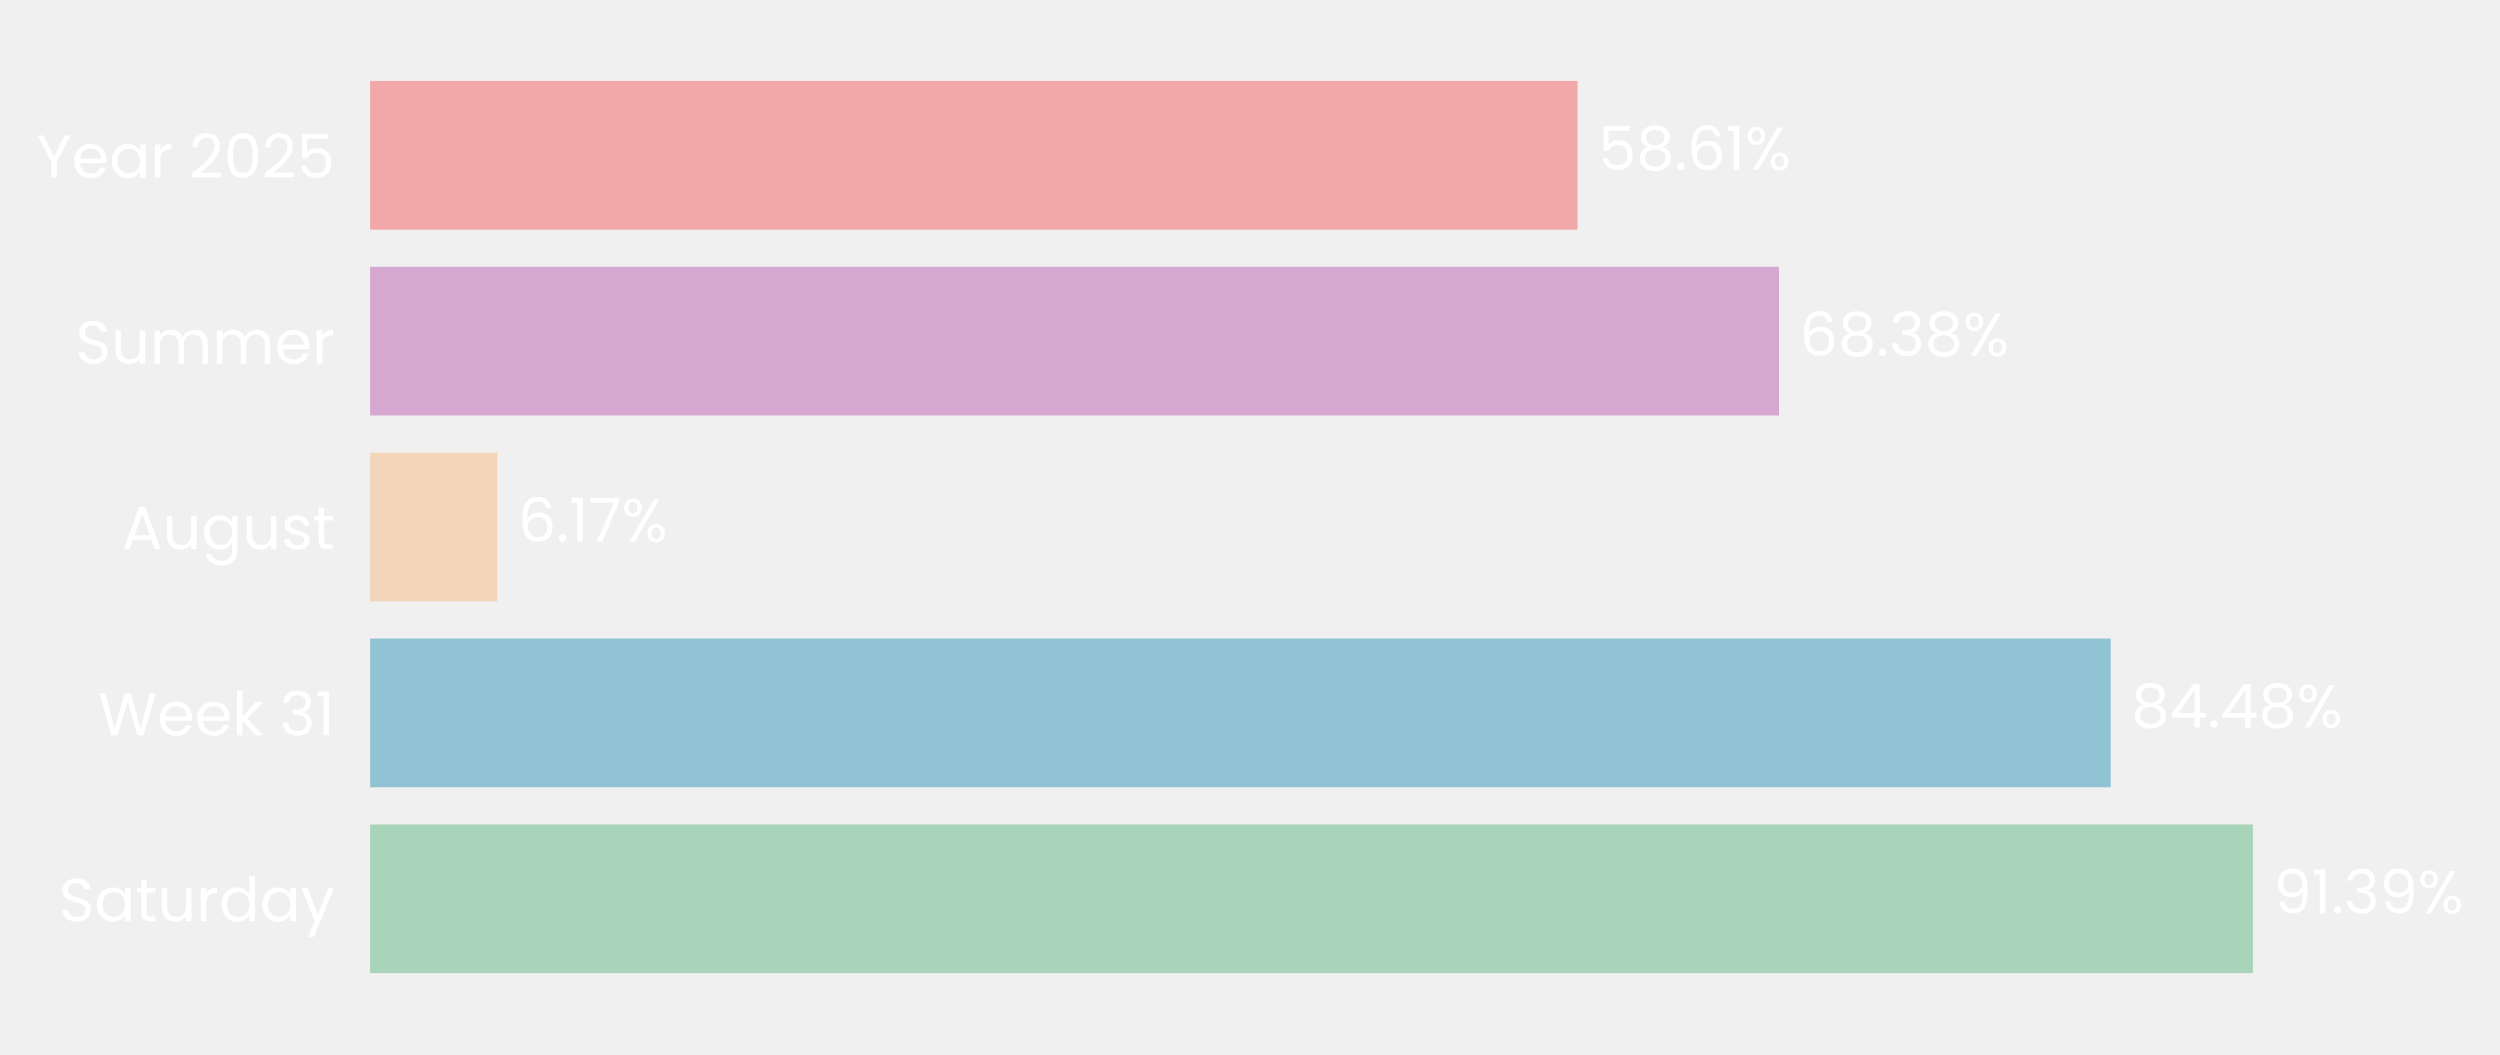
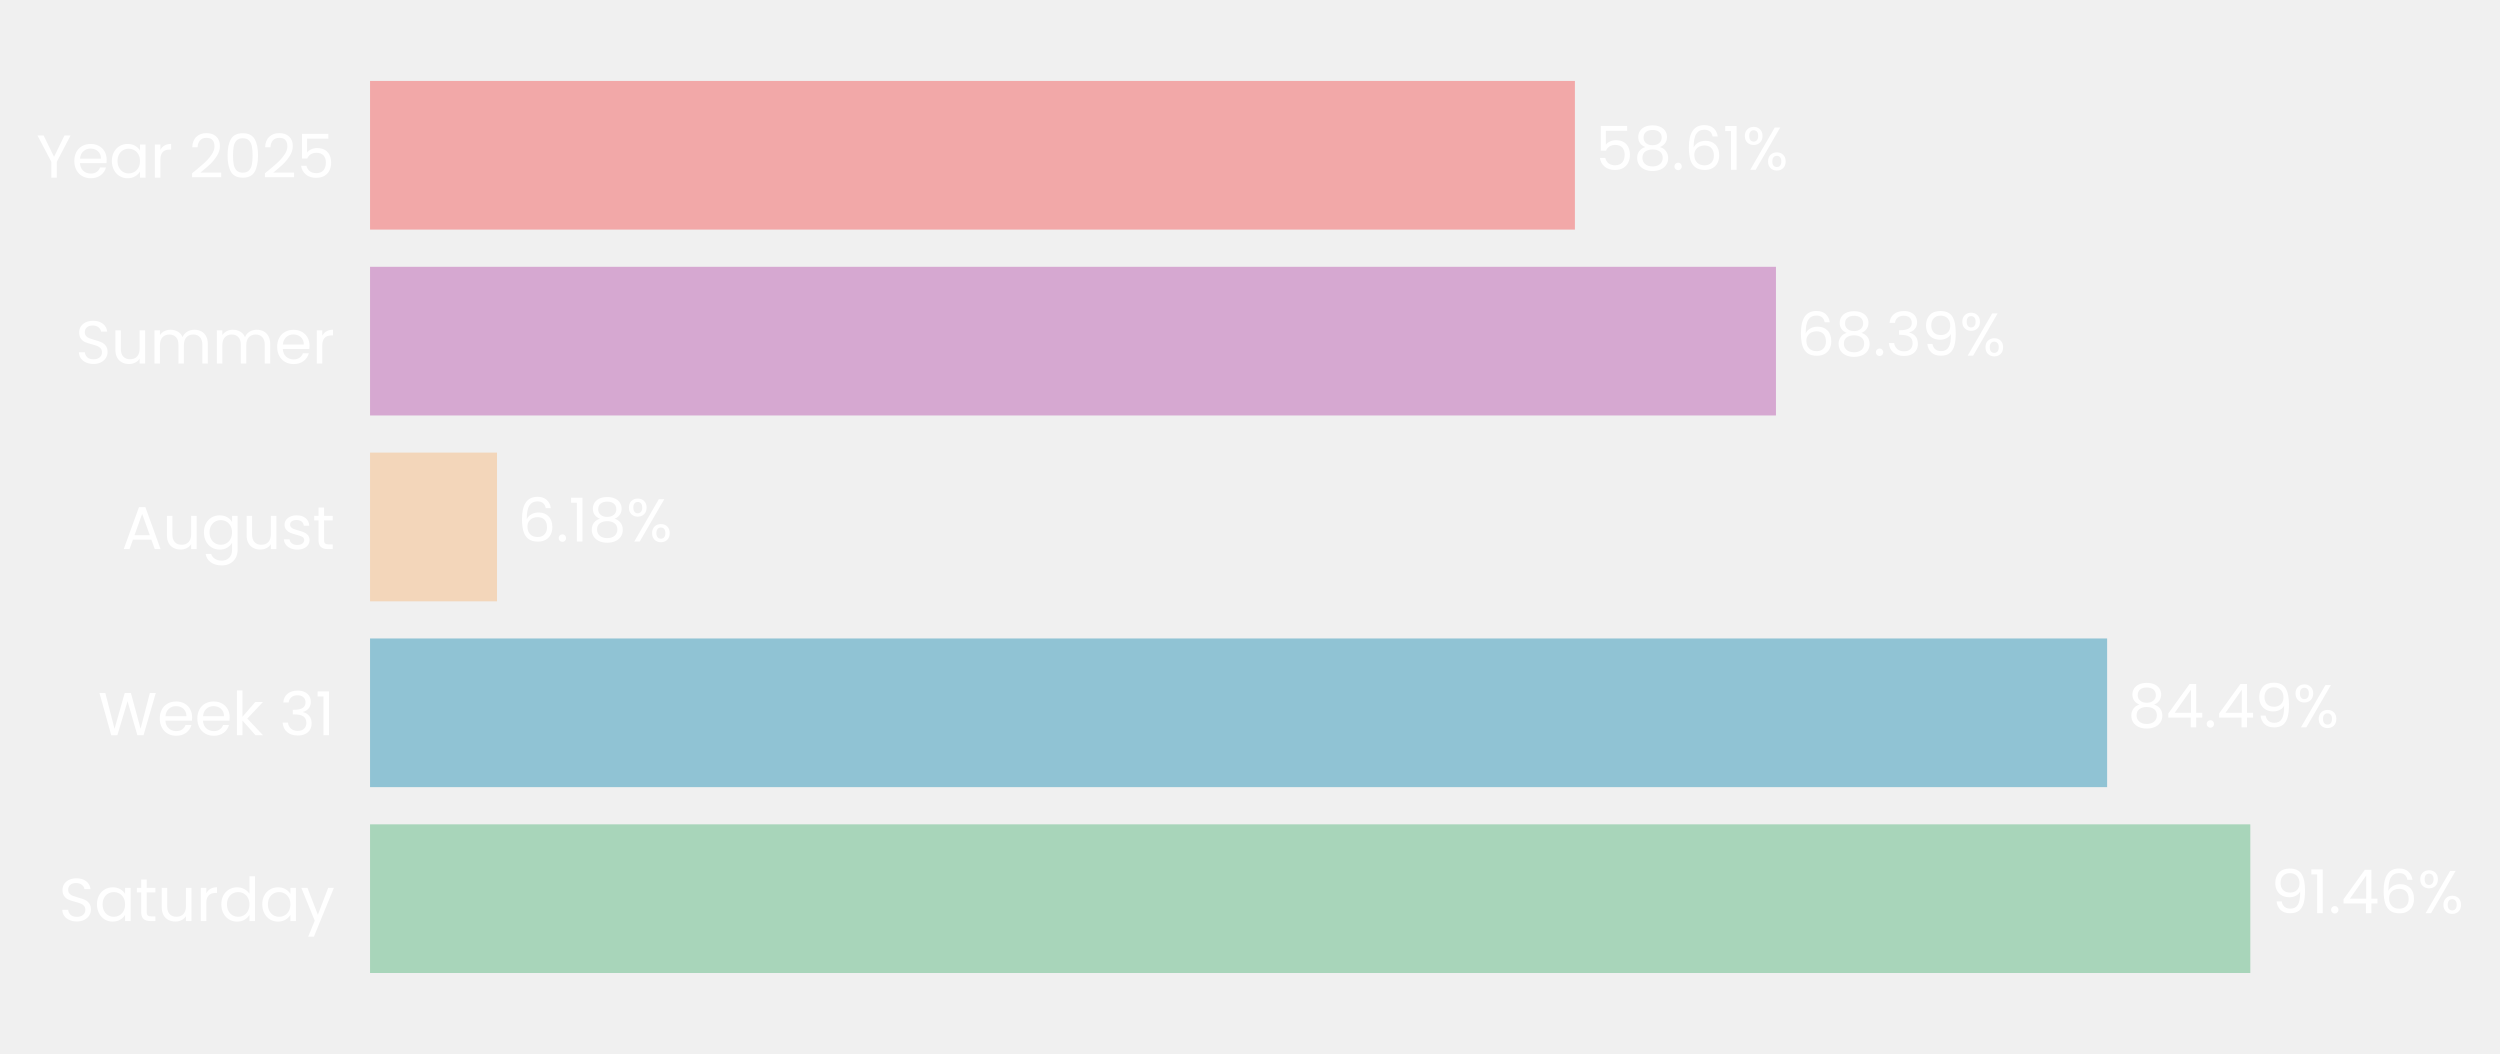
- <svg xmlns="http://www.w3.org/2000/svg" xmlns:xlink="http://www.w3.org/1999/xlink" width="495.216pt" height="208.8pt" viewBox="0 0 495.216 208.8" version="1.1">
+ <svg xmlns="http://www.w3.org/2000/svg" xmlns:xlink="http://www.w3.org/1999/xlink" width="495.289pt" height="208.8pt" viewBox="0 0 495.289 208.8" version="1.1">
  <defs>
    <style type="text/css">*{stroke-linejoin: round; stroke-linecap: butt}</style>
  </defs>
  <g id="figure_1">
    <g id="patch_1">
-       <path d="M 0 208.8  L 495.216 208.8  L 495.216 0  L 0 0  L 0 208.8  z " style="fill: none" />
+       <path d="M 0 208.8  L 495.289 208.8  L 495.289 0  L 0 0  L 0 208.8  z " style="fill: none" />
    </g>
    <g id="axes_1">
      <g id="patch_2">
-         <path d="M 73.311 201.6  L 481.42 201.6  L 481.42 7.2  L 73.311 7.2  L 73.311 201.6  z " style="fill: none" />
+         <path d="M 73.311 201.6  L 480.609 201.6  L 480.609 7.2  L 73.311 7.2  L 73.311 201.6  z " style="fill: none" />
      </g>
      <g id="patch_3">
-         <path d="M 73.311 192.764  L 446.278 192.764  L 446.278 163.309  L 73.311 163.309  z " clip-path="url(#paff7edf3a1)" style="fill: #a8d5ba" />
+         <path d="M 73.311 192.764  L 445.819 192.764  L 445.819 163.309  L 73.311 163.309  z " clip-path="url(#p2cb3ceeee2)" style="fill: #a8d5ba" />
      </g>
      <g id="patch_4">
-         <path d="M 73.311 155.945  L 418.099 155.945  L 418.099 126.491  L 73.311 126.491  z " clip-path="url(#paff7edf3a1)" style="fill: #90c3d4" />
+         <path d="M 73.311 155.945  L 417.454 155.945  L 417.454 126.491  L 73.311 126.491  z " clip-path="url(#p2cb3ceeee2)" style="fill: #90c3d4" />
      </g>
      <g id="patch_5">
-         <path d="M 73.311 119.127  L 98.507 119.127  L 98.507 89.673  L 73.311 89.673  z " clip-path="url(#paff7edf3a1)" style="fill: #f3d6ba" />
+         <path d="M 73.311 119.127  L 98.466 119.127  L 98.466 89.673  L 73.311 89.673  z " clip-path="url(#p2cb3ceeee2)" style="fill: #f3d6ba" />
      </g>
      <g id="patch_6">
-         <path d="M 73.311 82.309  L 352.395 82.309  L 352.395 52.855  L 73.311 52.855  z " clip-path="url(#paff7edf3a1)" style="fill: #d6a8d1" />
+         <path d="M 73.311 82.309  L 351.844 82.309  L 351.844 52.855  L 73.311 52.855  z " clip-path="url(#p2cb3ceeee2)" style="fill: #d6a8d1" />
      </g>
      <g id="patch_7">
-         <path d="M 73.311 45.491  L 312.49 45.491  L 312.49 16.036  L 73.311 16.036  z " clip-path="url(#paff7edf3a1)" style="fill: #f2a8a8" />
+         <path d="M 73.311 45.491  L 312.015 45.491  L 312.015 16.036  L 73.311 16.036  z " clip-path="url(#p2cb3ceeee2)" style="fill: #f2a8a8" />
      </g>
      <g id="matplotlib.axis_1">
        <g id="ytick_1">
          <g id="text_1">
            <g style="fill: #ffffff" transform="translate(11.65312 182.4764) scale(0.12 -0.12)">
              <defs>
                <path id="Poppins-Regular-53" d="M 1907 -45  Q 1466 -45 1117 112  Q 768 269 569 547  Q 371 826 365 1190  L 986 1190  Q 1018 877 1245 662  Q 1472 448 1907 448  Q 2323 448 2563 656  Q 2803 864 2803 1190  Q 2803 1446 2662 1606  Q 2522 1766 2310 1849  Q 2099 1933 1741 2029  Q 1299 2144 1033 2259  Q 768 2374 579 2620  Q 390 2867 390 3283  Q 390 3648 576 3929  Q 762 4211 1098 4364  Q 1434 4518 1869 4518  Q 2496 4518 2896 4204  Q 3296 3891 3347 3373  L 2707 3373  Q 2675 3629 2438 3824  Q 2202 4019 1811 4019  Q 1446 4019 1216 3830  Q 986 3642 986 3302  Q 986 3059 1123 2905  Q 1261 2752 1462 2672  Q 1664 2592 2029 2490  Q 2470 2368 2739 2249  Q 3008 2131 3200 1884  Q 3392 1638 3392 1216  Q 3392 890 3219 602  Q 3046 314 2707 134  Q 2368 -45 1907 -45  z " transform="scale(0.015625)" />
                <path id="Poppins-Regular-61" d="M 275 1766  Q 275 2304 492 2710  Q 710 3117 1091 3341  Q 1472 3565 1939 3565  Q 2400 3565 2739 3366  Q 3078 3168 3245 2867  L 3245 3507  L 3834 3507  L 3834 0  L 3245 0  L 3245 653  Q 3072 346 2729 144  Q 2387 -58 1933 -58  Q 1466 -58 1088 172  Q 710 403 492 819  Q 275 1235 275 1766  z M 3245 1760  Q 3245 2157 3085 2451  Q 2925 2746 2653 2902  Q 2381 3059 2054 3059  Q 1728 3059 1459 2905  Q 1190 2752 1030 2457  Q 870 2163 870 1766  Q 870 1363 1030 1065  Q 1190 768 1459 611  Q 1728 454 2054 454  Q 2381 454 2653 611  Q 2925 768 3085 1065  Q 3245 1363 3245 1760  z " transform="scale(0.015625)" />
                <path id="Poppins-Regular-74" d="M 1203 3027  L 1203 960  Q 1203 704 1312 598  Q 1421 493 1690 493  L 2118 493  L 2118 0  L 1594 0  Q 1107 0 864 224  Q 621 448 621 960  L 621 3027  L 166 3027  L 166 3507  L 621 3507  L 621 4390  L 1203 4390  L 1203 3507  L 2118 3507  L 2118 3027  L 1203 3027  z " transform="scale(0.015625)" />
                <path id="Poppins-Regular-75" d="M 3603 3507  L 3603 0  L 3021 0  L 3021 518  Q 2854 250 2556 99  Q 2259 -51 1901 -51  Q 1491 -51 1164 118  Q 838 288 649 627  Q 461 966 461 1453  L 461 3507  L 1037 3507  L 1037 1530  Q 1037 1011 1299 732  Q 1562 454 2016 454  Q 2483 454 2752 742  Q 3021 1030 3021 1581  L 3021 3507  L 3603 3507  z " transform="scale(0.015625)" />
                <path id="Poppins-Regular-72" d="M 1075 2938  Q 1229 3238 1513 3404  Q 1798 3571 2208 3571  L 2208 2970  L 2054 2970  Q 1075 2970 1075 1907  L 1075 0  L 493 0  L 493 3507  L 1075 3507  L 1075 2938  z " transform="scale(0.015625)" />
                <path id="Poppins-Regular-64" d="M 275 1766  Q 275 2304 492 2710  Q 710 3117 1091 3341  Q 1472 3565 1946 3565  Q 2355 3565 2707 3376  Q 3059 3187 3245 2880  L 3245 4736  L 3834 4736  L 3834 0  L 3245 0  L 3245 659  Q 3072 346 2733 144  Q 2394 -58 1939 -58  Q 1472 -58 1091 172  Q 710 403 492 819  Q 275 1235 275 1766  z M 3245 1760  Q 3245 2157 3085 2451  Q 2925 2746 2653 2902  Q 2381 3059 2054 3059  Q 1728 3059 1459 2905  Q 1190 2752 1030 2457  Q 870 2163 870 1766  Q 870 1363 1030 1065  Q 1190 768 1459 611  Q 1728 454 2054 454  Q 2381 454 2653 611  Q 2925 768 3085 1065  Q 3245 1363 3245 1760  z " transform="scale(0.015625)" />
                <path id="Poppins-Regular-79" d="M 3514 3507  L 1402 -1651  L 800 -1651  L 1491 38  L 77 3507  L 723 3507  L 1824 666  L 2912 3507  L 3514 3507  z " transform="scale(0.015625)" />
              </defs>
              <use xlink:href="#Poppins-Regular-53" />
              <use xlink:href="#Poppins-Regular-61" transform="translate(58.7 0)" />
              <use xlink:href="#Poppins-Regular-74" transform="translate(126.3 0)" />
              <use xlink:href="#Poppins-Regular-75" transform="translate(162.7 0)" />
              <use xlink:href="#Poppins-Regular-72" transform="translate(226.7 0)" />
              <use xlink:href="#Poppins-Regular-64" transform="translate(264 0)" />
              <use xlink:href="#Poppins-Regular-61" transform="translate(331.5999 0)" />
              <use xlink:href="#Poppins-Regular-79" transform="translate(399.1999 0)" />
            </g>
          </g>
        </g>
        <g id="ytick_2">
          <g id="text_2">
            <g style="fill: #ffffff" transform="translate(19.42687 145.6582) scale(0.12 -0.12)">
              <defs>
                <path id="Poppins-Regular-57" d="M 6099 4461  L 4806 0  L 4154 0  L 3117 3590  L 2042 0  L 1395 -6  L 147 4461  L 768 4461  L 1741 678  L 2816 4461  L 3469 4461  L 4493 691  L 5472 4461  L 6099 4461  z " transform="scale(0.015625)" />
                <path id="Poppins-Regular-65" d="M 3693 1888  Q 3693 1722 3674 1536  L 870 1536  Q 902 1018 1225 726  Q 1549 435 2010 435  Q 2387 435 2640 611  Q 2893 787 2995 1082  L 3622 1082  Q 3482 576 3059 259  Q 2637 -58 2010 -58  Q 1510 -58 1116 166  Q 723 390 499 803  Q 275 1216 275 1760  Q 275 2304 492 2713  Q 710 3123 1104 3344  Q 1498 3565 2010 3565  Q 2509 3565 2893 3347  Q 3277 3130 3485 2749  Q 3693 2368 3693 1888  z M 3091 2010  Q 3091 2342 2944 2582  Q 2797 2822 2544 2947  Q 2291 3072 1984 3072  Q 1542 3072 1232 2790  Q 922 2509 877 2010  L 3091 2010  z " transform="scale(0.015625)" />
                <path id="Poppins-Regular-6b" d="M 2451 0  L 1075 1549  L 1075 0  L 493 0  L 493 4736  L 1075 4736  L 1075 1952  L 2426 3507  L 3238 3507  L 1587 1760  L 3245 0  L 2451 0  z " transform="scale(0.015625)" />
                <path id="Poppins-Regular-20" transform="scale(0.015625)" />
                <path id="Poppins-Regular-33" d="M 384 3462  Q 429 4051 838 4384  Q 1248 4717 1901 4717  Q 2336 4717 2653 4560  Q 2970 4403 3133 4134  Q 3296 3866 3296 3526  Q 3296 3130 3069 2842  Q 2842 2554 2477 2470  L 2477 2438  Q 2893 2336 3136 2035  Q 3379 1734 3379 1248  Q 3379 883 3212 592  Q 3046 301 2713 134  Q 2381 -32 1914 -32  Q 1235 -32 800 323  Q 365 678 314 1331  L 877 1331  Q 922 947 1190 704  Q 1459 461 1907 461  Q 2355 461 2588 694  Q 2822 928 2822 1299  Q 2822 1779 2502 1990  Q 2182 2202 1536 2202  L 1389 2202  L 1389 2688  L 1542 2688  Q 2131 2694 2432 2883  Q 2733 3072 2733 3469  Q 2733 3808 2512 4013  Q 2291 4218 1882 4218  Q 1485 4218 1241 4013  Q 998 3808 954 3462  L 384 3462  z " transform="scale(0.015625)" />
                <path id="Poppins-Regular-31" d="M 243 4096  L 243 4627  L 1446 4627  L 1446 0  L 858 0  L 858 4096  L 243 4096  z " transform="scale(0.015625)" />
              </defs>
              <use xlink:href="#Poppins-Regular-57" />
              <use xlink:href="#Poppins-Regular-65" transform="translate(97.59999 0)" />
              <use xlink:href="#Poppins-Regular-65" transform="translate(159.6 0)" />
              <use xlink:href="#Poppins-Regular-6b" transform="translate(221.6 0)" />
              <use xlink:href="#Poppins-Regular-20" transform="translate(273.0999 0)" />
              <use xlink:href="#Poppins-Regular-33" transform="translate(299.7999 0)" />
              <use xlink:href="#Poppins-Regular-31" transform="translate(358.6999 0)" />
            </g>
          </g>
        </g>
        <g id="ytick_3">
          <g id="text_3">
            <g style="fill: #ffffff" transform="translate(24.11812 108.78) scale(0.12 -0.12)">
              <defs>
                <path id="Poppins-Regular-41" d="M 3130 992  L 1184 992  L 826 0  L 211 0  L 1824 4435  L 2496 4435  L 4102 0  L 3488 0  L 3130 992  z M 2963 1466  L 2157 3718  L 1350 1466  L 2963 1466  z " transform="scale(0.015625)" />
                <path id="Poppins-Regular-67" d="M 1939 3565  Q 2394 3565 2736 3366  Q 3078 3168 3245 2867  L 3245 3507  L 3834 3507  L 3834 -77  Q 3834 -557 3629 -931  Q 3424 -1306 3043 -1517  Q 2662 -1728 2157 -1728  Q 1466 -1728 1005 -1401  Q 544 -1075 461 -512  L 1037 -512  Q 1133 -832 1433 -1027  Q 1734 -1222 2157 -1222  Q 2637 -1222 2941 -921  Q 3245 -621 3245 -77  L 3245 659  Q 3072 352 2733 147  Q 2394 -58 1939 -58  Q 1472 -58 1091 172  Q 710 403 492 819  Q 275 1235 275 1766  Q 275 2304 492 2710  Q 710 3117 1091 3341  Q 1472 3565 1939 3565  z M 3245 1760  Q 3245 2157 3085 2451  Q 2925 2746 2653 2902  Q 2381 3059 2054 3059  Q 1728 3059 1459 2905  Q 1190 2752 1030 2457  Q 870 2163 870 1766  Q 870 1363 1030 1065  Q 1190 768 1459 611  Q 1728 454 2054 454  Q 2381 454 2653 611  Q 2925 768 3085 1065  Q 3245 1363 3245 1760  z " transform="scale(0.015625)" />
                <path id="Poppins-Regular-73" d="M 1734 -58  Q 1331 -58 1011 80  Q 691 218 505 464  Q 320 710 301 1030  L 902 1030  Q 928 768 1149 601  Q 1370 435 1728 435  Q 2061 435 2253 582  Q 2445 730 2445 954  Q 2445 1184 2240 1296  Q 2035 1408 1606 1517  Q 1216 1619 969 1724  Q 723 1830 547 2038  Q 371 2246 371 2586  Q 371 2854 531 3078  Q 691 3302 985 3433  Q 1280 3565 1658 3565  Q 2240 3565 2598 3270  Q 2957 2976 2982 2464  L 2400 2464  Q 2381 2739 2179 2905  Q 1978 3072 1638 3072  Q 1325 3072 1139 2937  Q 954 2803 954 2586  Q 954 2413 1066 2301  Q 1178 2189 1347 2121  Q 1517 2054 1818 1971  Q 2195 1869 2432 1769  Q 2669 1670 2838 1472  Q 3008 1274 3014 954  Q 3014 666 2854 435  Q 2694 205 2403 73  Q 2112 -58 1734 -58  z " transform="scale(0.015625)" />
              </defs>
              <use xlink:href="#Poppins-Regular-41" />
              <use xlink:href="#Poppins-Regular-75" transform="translate(67.39999 0)" />
              <use xlink:href="#Poppins-Regular-67" transform="translate(131.4 0)" />
              <use xlink:href="#Poppins-Regular-75" transform="translate(199 0)" />
              <use xlink:href="#Poppins-Regular-73" transform="translate(263 0)" />
              <use xlink:href="#Poppins-Regular-74" transform="translate(315.2 0)" />
            </g>
          </g>
        </g>
        <g id="ytick_4">
          <g id="text_4">
            <g style="fill: #ffffff" transform="translate(14.95125 72.02182) scale(0.12 -0.12)">
              <defs>
                <path id="Poppins-Regular-6d" d="M 4710 3571  Q 5120 3571 5440 3401  Q 5760 3232 5945 2893  Q 6131 2554 6131 2067  L 6131 0  L 5555 0  L 5555 1984  Q 5555 2509 5296 2787  Q 5037 3066 4595 3066  Q 4141 3066 3872 2774  Q 3603 2483 3603 1933  L 3603 0  L 3027 0  L 3027 1984  Q 3027 2509 2768 2787  Q 2509 3066 2067 3066  Q 1613 3066 1344 2774  Q 1075 2483 1075 1933  L 1075 0  L 493 0  L 493 3507  L 1075 3507  L 1075 3002  Q 1248 3277 1539 3424  Q 1830 3571 2182 3571  Q 2624 3571 2963 3372  Q 3302 3174 3469 2790  Q 3616 3162 3955 3366  Q 4294 3571 4710 3571  z " transform="scale(0.015625)" />
              </defs>
              <use xlink:href="#Poppins-Regular-53" />
              <use xlink:href="#Poppins-Regular-75" transform="translate(58.7 0)" />
              <use xlink:href="#Poppins-Regular-6d" transform="translate(122.7 0)" />
              <use xlink:href="#Poppins-Regular-6d" transform="translate(225.7 0)" />
              <use xlink:href="#Poppins-Regular-65" transform="translate(328.7 0)" />
              <use xlink:href="#Poppins-Regular-72" transform="translate(390.6999 0)" />
            </g>
          </g>
        </g>
        <g id="ytick_5">
          <g id="text_5">
            <g style="fill: #ffffff" transform="translate(7.2 35.20364) scale(0.12 -0.12)">
              <defs>
                <path id="Poppins-Regular-59" d="M 3616 4461  L 2163 1683  L 2163 0  L 1581 0  L 1581 1683  L 122 4461  L 768 4461  L 1869 2202  L 2970 4461  L 3616 4461  z " transform="scale(0.015625)" />
                <path id="Poppins-Regular-32" d="M 326 467  Q 1139 1120 1600 1539  Q 2061 1958 2377 2416  Q 2694 2874 2694 3315  Q 2694 3731 2492 3971  Q 2291 4211 1843 4211  Q 1408 4211 1168 3939  Q 928 3667 909 3213  L 346 3213  Q 371 3930 780 4320  Q 1190 4710 1837 4710  Q 2496 4710 2883 4345  Q 3270 3981 3270 3341  Q 3270 2810 2953 2307  Q 2637 1805 2233 1424  Q 1830 1043 1203 538  L 3405 538  L 3405 51  L 326 51  L 326 467  z " transform="scale(0.015625)" />
                <path id="Poppins-Regular-30" d="M 397 2362  Q 397 3462 755 4080  Q 1114 4698 2010 4698  Q 2899 4698 3257 4080  Q 3616 3462 3616 2362  Q 3616 1242 3257 621  Q 2899 0 2010 0  Q 1114 0 755 621  Q 397 1242 397 2362  z M 3040 2362  Q 3040 2918 2966 3305  Q 2893 3693 2665 3929  Q 2438 4166 2010 4166  Q 1574 4166 1347 3929  Q 1120 3693 1046 3305  Q 973 2918 973 2362  Q 973 1786 1046 1395  Q 1120 1005 1347 768  Q 1574 531 2010 531  Q 2438 531 2665 768  Q 2893 1005 2966 1395  Q 3040 1786 3040 2362  z " transform="scale(0.015625)" />
                <path id="Poppins-Regular-35" d="M 3347 4122  L 1101 4122  L 1101 2662  Q 1248 2867 1536 2998  Q 1824 3130 2157 3130  Q 2688 3130 3021 2909  Q 3354 2688 3498 2339  Q 3642 1990 3642 1600  Q 3642 1139 3469 774  Q 3296 410 2941 198  Q 2586 -13 2061 -13  Q 1389 -13 973 332  Q 557 678 467 1254  L 1037 1254  Q 1120 890 1389 685  Q 1658 480 2067 480  Q 2573 480 2829 784  Q 3085 1088 3085 1587  Q 3085 2086 2829 2358  Q 2573 2630 2074 2630  Q 1734 2630 1481 2467  Q 1229 2304 1114 2022  L 563 2022  L 563 4634  L 3347 4634  L 3347 4122  z " transform="scale(0.015625)" />
              </defs>
              <use xlink:href="#Poppins-Regular-59" />
              <use xlink:href="#Poppins-Regular-65" transform="translate(58.39999 0)" />
              <use xlink:href="#Poppins-Regular-61" transform="translate(120.4 0)" />
              <use xlink:href="#Poppins-Regular-72" transform="translate(188 0)" />
              <use xlink:href="#Poppins-Regular-20" transform="translate(225.3 0)" />
              <use xlink:href="#Poppins-Regular-32" transform="translate(252 0)" />
              <use xlink:href="#Poppins-Regular-30" transform="translate(309.4999 0)" />
              <use xlink:href="#Poppins-Regular-32" transform="translate(372.2999 0)" />
              <use xlink:href="#Poppins-Regular-35" transform="translate(429.7999 0)" />
            </g>
          </g>
        </g>
      </g>
      <g id="text_6">
-         <g style="fill: #ffffff" transform="translate(450.3586 180.9164) scale(0.12 -0.12)">
+         <g style="fill: #ffffff" transform="translate(449.892 180.9164) scale(0.12 -0.12)">
          <defs>
            <path id="Poppins-Regular-39" d="M 1146 1242  Q 1210 877 1443 678  Q 1677 480 2074 480  Q 2605 480 2857 896  Q 3110 1312 3098 2298  Q 2963 2010 2649 1846  Q 2336 1683 1952 1683  Q 1523 1683 1187 1859  Q 851 2035 659 2374  Q 467 2714 467 3194  Q 467 3878 864 4297  Q 1261 4717 1990 4717  Q 2886 4717 3248 4134  Q 3610 3552 3610 2400  Q 3610 1594 3466 1069  Q 3322 544 2979 269  Q 2637 -6 2042 -6  Q 1389 -6 1024 346  Q 659 698 608 1242  L 1146 1242  z M 2048 2176  Q 2477 2176 2752 2441  Q 3027 2707 3027 3162  Q 3027 3642 2758 3936  Q 2490 4230 2003 4230  Q 1555 4230 1289 3948  Q 1024 3667 1024 3206  Q 1024 2739 1286 2457  Q 1549 2176 2048 2176  z " transform="scale(0.015625)" />
            <path id="Poppins-Regular-2e" d="M 678 -38  Q 512 -38 397 77  Q 282 192 282 358  Q 282 525 397 640  Q 512 755 678 755  Q 838 755 950 640  Q 1062 525 1062 358  Q 1062 192 950 77  Q 838 -38 678 -38  z " transform="scale(0.015625)" />
+             <path id="Poppins-Regular-34" d="M 256 1030  L 256 1472  L 2502 4582  L 3200 4582  L 3200 1536  L 3840 1536  L 3840 1030  L 3200 1030  L 3200 0  L 2624 0  L 2624 1030  L 256 1030  z M 2650 3974  L 928 1536  L 2650 1536  L 2650 3974  z " transform="scale(0.015625)" />
+             <path id="Poppins-Regular-36" d="M 2976 3526  Q 2835 4237 2099 4237  Q 1530 4237 1248 3798  Q 966 3360 973 2355  Q 1120 2688 1462 2877  Q 1805 3066 2227 3066  Q 2886 3066 3280 2656  Q 3674 2246 3674 1523  Q 3674 1088 3504 742  Q 3334 397 2992 192  Q 2650 -13 2163 -13  Q 1504 -13 1133 281  Q 762 576 614 1094  Q 467 1613 467 2374  Q 467 4723 2106 4723  Q 2733 4723 3091 4384  Q 3450 4045 3514 3526  L 2976 3526  z M 2106 2573  Q 1830 2573 1587 2461  Q 1344 2349 1193 2121  Q 1043 1894 1043 1568  Q 1043 1082 1324 778  Q 1606 474 2131 474  Q 2579 474 2844 752  Q 3110 1030 3110 1504  Q 3110 2003 2854 2288  Q 2598 2573 2106 2573  z " transform="scale(0.015625)" />
            <path id="Poppins-Regular-25" d="M 269 3584  Q 269 4019 531 4278  Q 794 4538 1203 4538  Q 1613 4538 1875 4278  Q 2138 4019 2138 3584  Q 2138 3142 1875 2883  Q 1613 2624 1203 2624  Q 794 2624 531 2883  Q 269 3142 269 3584  z M 4006 4467  L 1414 0  L 838 0  L 3430 4467  L 4006 4467  z M 1203 4179  Q 986 4179 861 4028  Q 736 3878 736 3584  Q 736 3290 861 3136  Q 986 2982 1203 2982  Q 1421 2982 1549 3139  Q 1677 3296 1677 3584  Q 1677 3878 1549 4028  Q 1421 4179 1203 4179  z M 2720 883  Q 2720 1325 2982 1584  Q 3245 1843 3654 1843  Q 4064 1843 4323 1584  Q 4582 1325 4582 883  Q 4582 448 4323 185  Q 4064 -77 3654 -77  Q 3245 -77 2982 182  Q 2720 442 2720 883  z M 3648 1478  Q 3430 1478 3302 1328  Q 3174 1178 3174 883  Q 3174 595 3302 444  Q 3430 294 3648 294  Q 3866 294 3994 444  Q 4122 595 4122 883  Q 4122 1178 3994 1328  Q 3866 1478 3648 1478  z " transform="scale(0.015625)" />
          </defs>
          <use xlink:href="#Poppins-Regular-39" />
          <use xlink:href="#Poppins-Regular-31" transform="translate(62.99999 0)" />
          <use xlink:href="#Poppins-Regular-2e" transform="translate(94.99997 0)" />
-           <use xlink:href="#Poppins-Regular-33" transform="translate(116 0)" />
-           <use xlink:href="#Poppins-Regular-39" transform="translate(174.8999 0)" />
-           <use xlink:href="#Poppins-Regular-25" transform="translate(237.8999 0)" />
+           <use xlink:href="#Poppins-Regular-34" transform="translate(116 0)" />
+           <use xlink:href="#Poppins-Regular-36" transform="translate(178.8999 0)" />
+           <use xlink:href="#Poppins-Regular-25" transform="translate(242.3999 0)" />
        </g>
      </g>
      <g id="text_7">
-         <g style="fill: #ffffff" transform="translate(422.1797 144.0982) scale(0.12 -0.12)">
+         <g style="fill: #ffffff" transform="translate(421.5266 144.0982) scale(0.12 -0.12)">
          <defs>
            <path id="Poppins-Regular-38" d="M 1242 2406  Q 883 2547 691 2816  Q 499 3085 499 3469  Q 499 3814 672 4092  Q 845 4371 1187 4534  Q 1530 4698 2016 4698  Q 2502 4698 2844 4534  Q 3187 4371 3363 4092  Q 3539 3814 3539 3469  Q 3539 3098 3340 2819  Q 3142 2541 2797 2406  Q 3194 2285 3427 1981  Q 3661 1677 3661 1248  Q 3661 832 3456 521  Q 3251 211 2876 41  Q 2502 -128 2016 -128  Q 1530 -128 1162 41  Q 794 211 589 521  Q 384 832 384 1248  Q 384 1677 614 1984  Q 845 2291 1242 2406  z M 2976 3398  Q 2976 3789 2720 4000  Q 2464 4211 2016 4211  Q 1574 4211 1318 4000  Q 1062 3789 1062 3392  Q 1062 3034 1328 2816  Q 1594 2598 2016 2598  Q 2445 2598 2710 2819  Q 2976 3040 2976 3398  z M 2016 2150  Q 1542 2150 1241 1929  Q 941 1709 941 1267  Q 941 858 1232 608  Q 1523 358 2016 358  Q 2509 358 2797 608  Q 3085 858 3085 1267  Q 3085 1696 2790 1923  Q 2496 2150 2016 2150  z " transform="scale(0.015625)" />
-             <path id="Poppins-Regular-34" d="M 256 1030  L 256 1472  L 2502 4582  L 3200 4582  L 3200 1536  L 3840 1536  L 3840 1030  L 3200 1030  L 3200 0  L 2624 0  L 2624 1030  L 256 1030  z M 2650 3974  L 928 1536  L 2650 1536  L 2650 3974  z " transform="scale(0.015625)" />
          </defs>
          <use xlink:href="#Poppins-Regular-38" />
          <use xlink:href="#Poppins-Regular-34" transform="translate(63.09999 0)" />
          <use xlink:href="#Poppins-Regular-2e" transform="translate(126 0)" />
          <use xlink:href="#Poppins-Regular-34" transform="translate(147 0)" />
-           <use xlink:href="#Poppins-Regular-38" transform="translate(209.9 0)" />
-           <use xlink:href="#Poppins-Regular-25" transform="translate(273 0)" />
+           <use xlink:href="#Poppins-Regular-39" transform="translate(209.9 0)" />
+           <use xlink:href="#Poppins-Regular-25" transform="translate(272.8999 0)" />
        </g>
      </g>
      <g id="text_8">
-         <g style="fill: #ffffff" transform="translate(102.5883 107.28) scale(0.12 -0.12)">
-           <defs>
-             <path id="Poppins-Regular-36" d="M 2976 3526  Q 2835 4237 2099 4237  Q 1530 4237 1248 3798  Q 966 3360 973 2355  Q 1120 2688 1462 2877  Q 1805 3066 2227 3066  Q 2886 3066 3280 2656  Q 3674 2246 3674 1523  Q 3674 1088 3504 742  Q 3334 397 2992 192  Q 2650 -13 2163 -13  Q 1504 -13 1133 281  Q 762 576 614 1094  Q 467 1613 467 2374  Q 467 4723 2106 4723  Q 2733 4723 3091 4384  Q 3450 4045 3514 3526  L 2976 3526  z M 2106 2573  Q 1830 2573 1587 2461  Q 1344 2349 1193 2121  Q 1043 1894 1043 1568  Q 1043 1082 1324 778  Q 1606 474 2131 474  Q 2579 474 2844 752  Q 3110 1030 3110 1504  Q 3110 2003 2854 2288  Q 2598 2573 2106 2573  z " transform="scale(0.015625)" />
-             <path id="Poppins-Regular-37" d="M 3245 4173  L 1466 0  L 877 0  L 2682 4115  L 211 4115  L 211 4614  L 3245 4614  L 3245 4173  z " transform="scale(0.015625)" />
-           </defs>
+         <g style="fill: #ffffff" transform="translate(102.5392 107.28) scale(0.12 -0.12)">
          <use xlink:href="#Poppins-Regular-36" />
          <use xlink:href="#Poppins-Regular-2e" transform="translate(63.49999 0)" />
          <use xlink:href="#Poppins-Regular-31" transform="translate(84.49997 0)" />
-           <use xlink:href="#Poppins-Regular-37" transform="translate(116.5 0)" />
-           <use xlink:href="#Poppins-Regular-25" transform="translate(171.0999 0)" />
+           <use xlink:href="#Poppins-Regular-38" transform="translate(116.5 0)" />
+           <use xlink:href="#Poppins-Regular-25" transform="translate(179.5999 0)" />
        </g>
      </g>
      <g id="text_9">
-         <g style="fill: #ffffff" transform="translate(356.4763 70.46182) scale(0.12 -0.12)">
+         <g style="fill: #ffffff" transform="translate(355.9165 70.46182) scale(0.12 -0.12)">
          <use xlink:href="#Poppins-Regular-36" />
          <use xlink:href="#Poppins-Regular-38" transform="translate(63.49999 0)" />
          <use xlink:href="#Poppins-Regular-2e" transform="translate(126.6 0)" />
          <use xlink:href="#Poppins-Regular-33" transform="translate(147.6 0)" />
-           <use xlink:href="#Poppins-Regular-38" transform="translate(206.5 0)" />
-           <use xlink:href="#Poppins-Regular-25" transform="translate(269.5999 0)" />
+           <use xlink:href="#Poppins-Regular-39" transform="translate(206.5 0)" />
+           <use xlink:href="#Poppins-Regular-25" transform="translate(269.4999 0)" />
        </g>
      </g>
      <g id="text_10">
-         <g style="fill: #ffffff" transform="translate(316.5709 33.64364) scale(0.12 -0.12)">
+         <g style="fill: #ffffff" transform="translate(316.0881 33.64364) scale(0.12 -0.12)">
          <use xlink:href="#Poppins-Regular-35" />
          <use xlink:href="#Poppins-Regular-38" transform="translate(62.79999 0)" />
          <use xlink:href="#Poppins-Regular-2e" transform="translate(125.9 0)" />
          <use xlink:href="#Poppins-Regular-36" transform="translate(146.9 0)" />
          <use xlink:href="#Poppins-Regular-31" transform="translate(210.3999 0)" />
          <use xlink:href="#Poppins-Regular-25" transform="translate(242.3999 0)" />
        </g>
      </g>
    </g>
  </g>
  <defs>
-     <clipPath id="paff7edf3a1">
-       <rect x="73.311" y="7.2" width="408.109" height="194.4" />
+     <clipPath id="p2cb3ceeee2">
+       <rect x="73.311" y="7.2" width="407.298" height="194.4" />
    </clipPath>
  </defs>
</svg>
